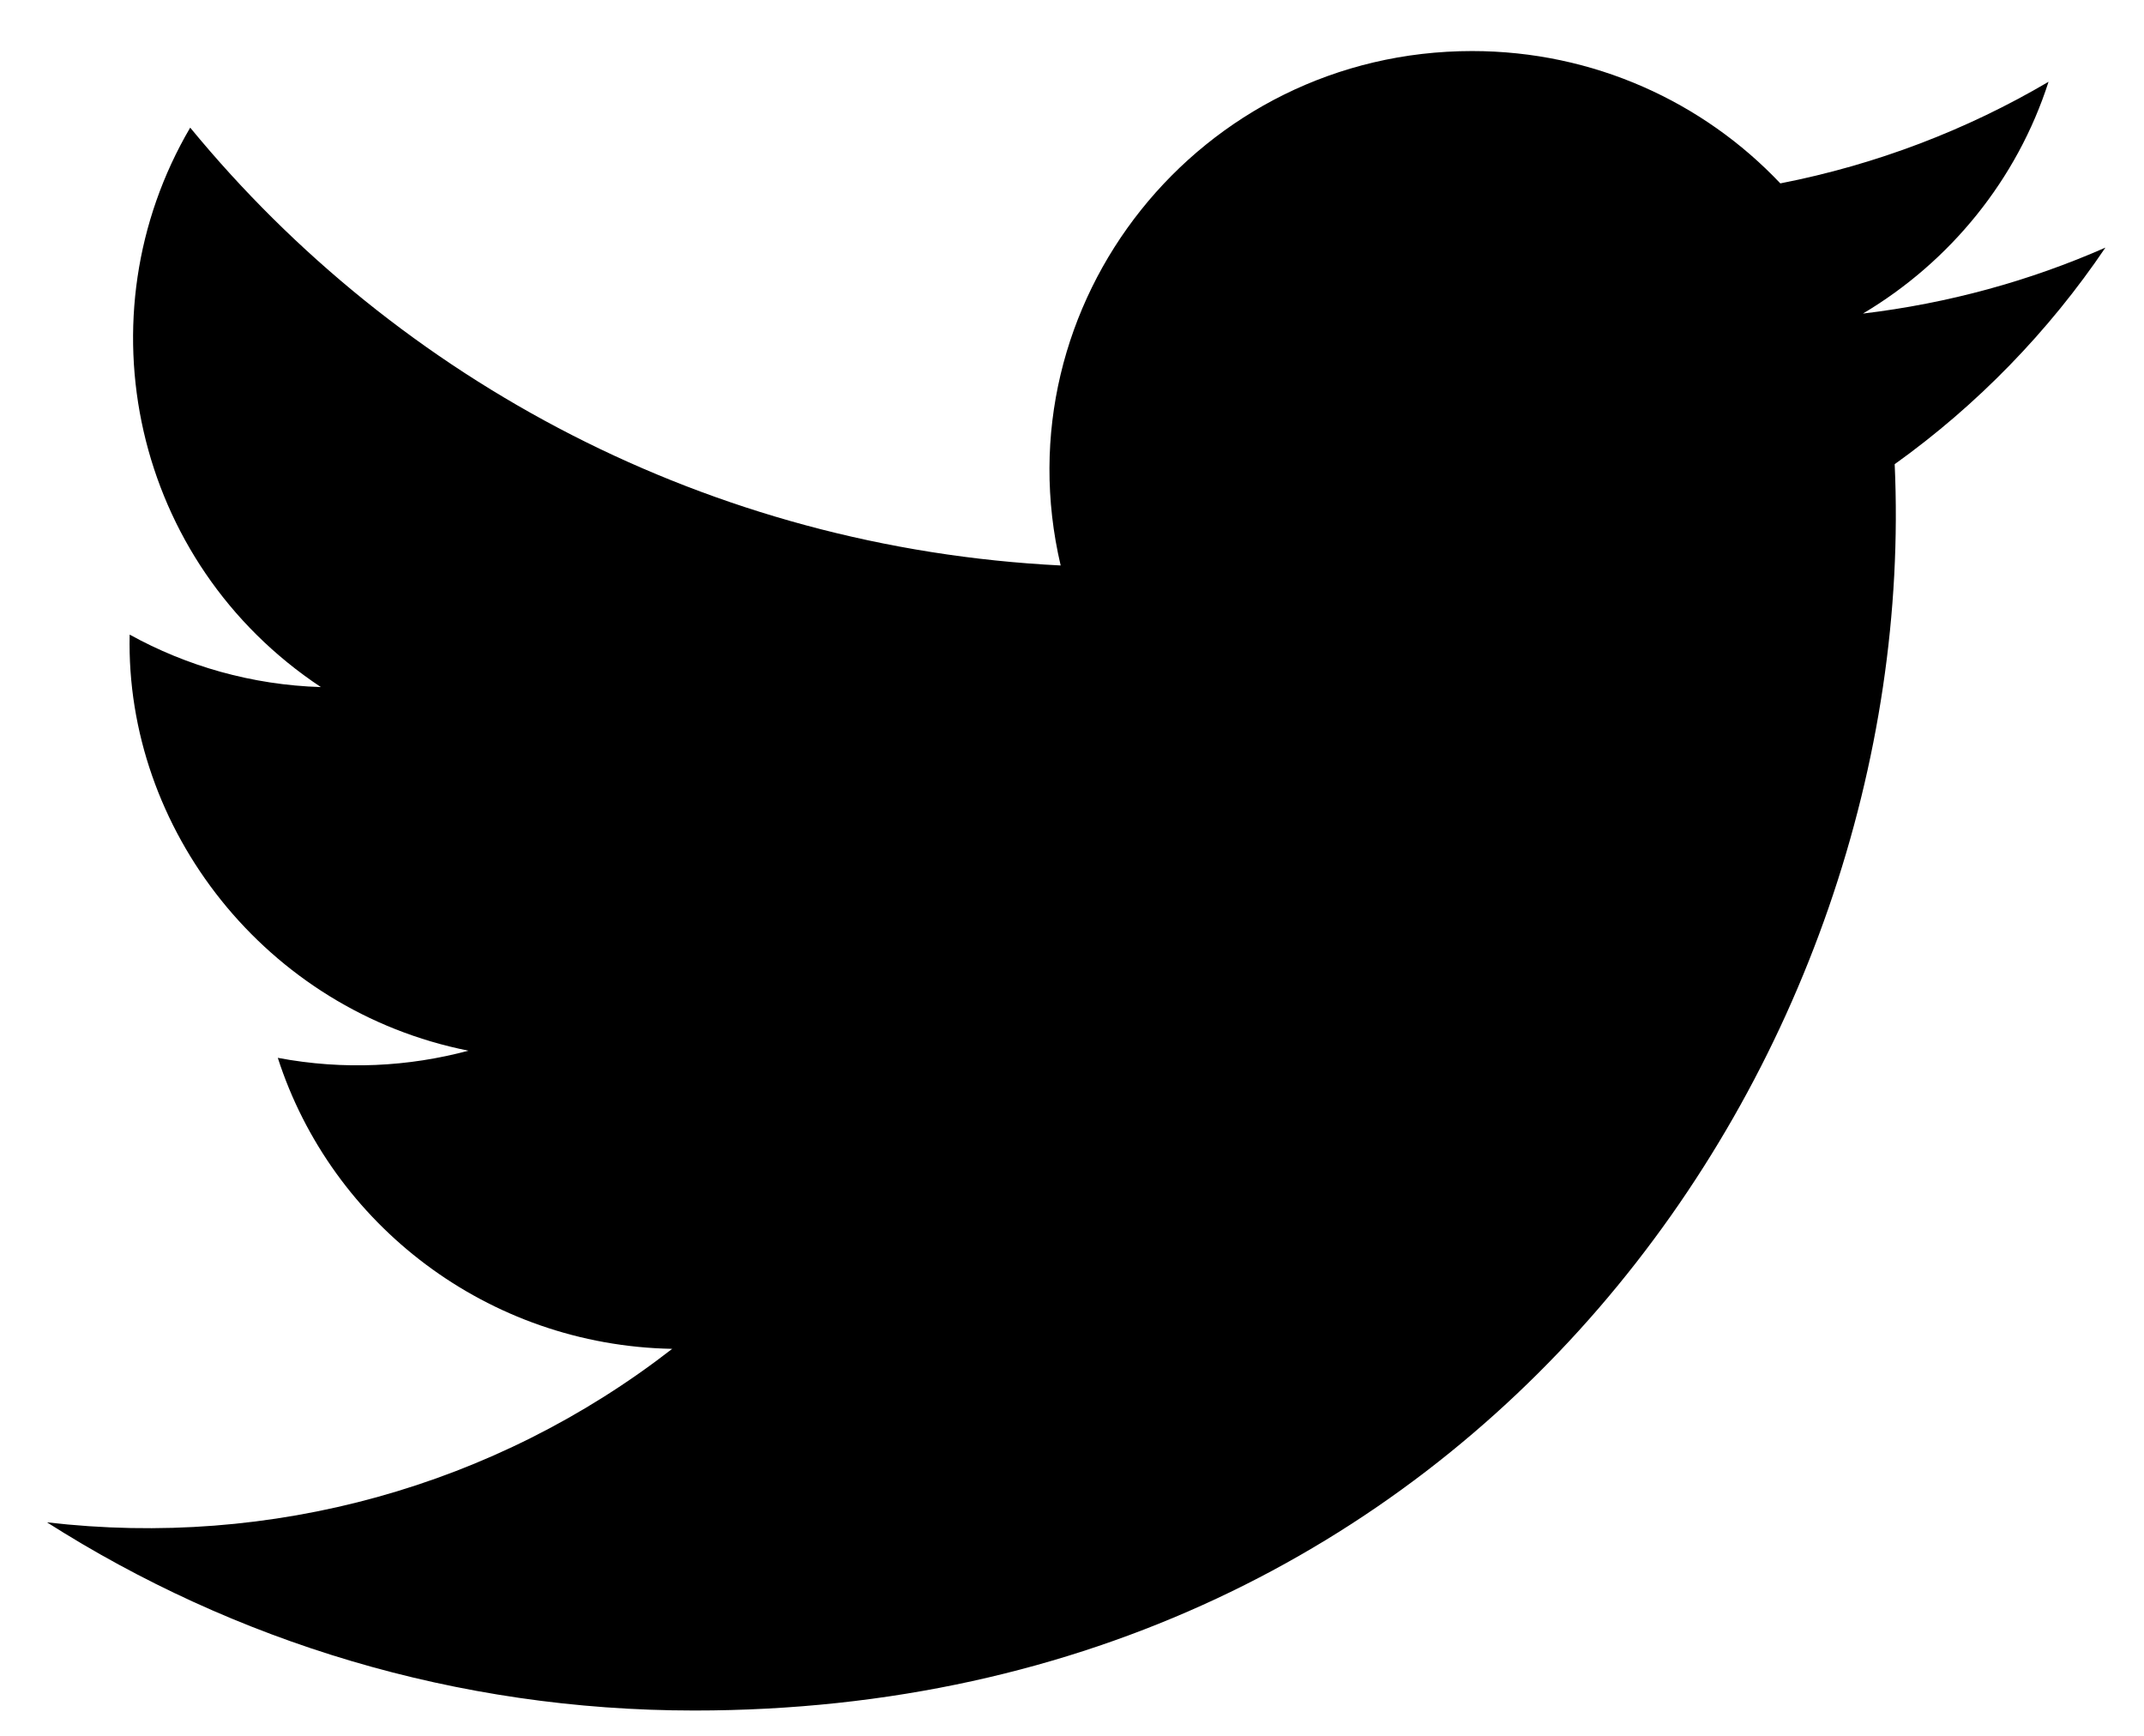
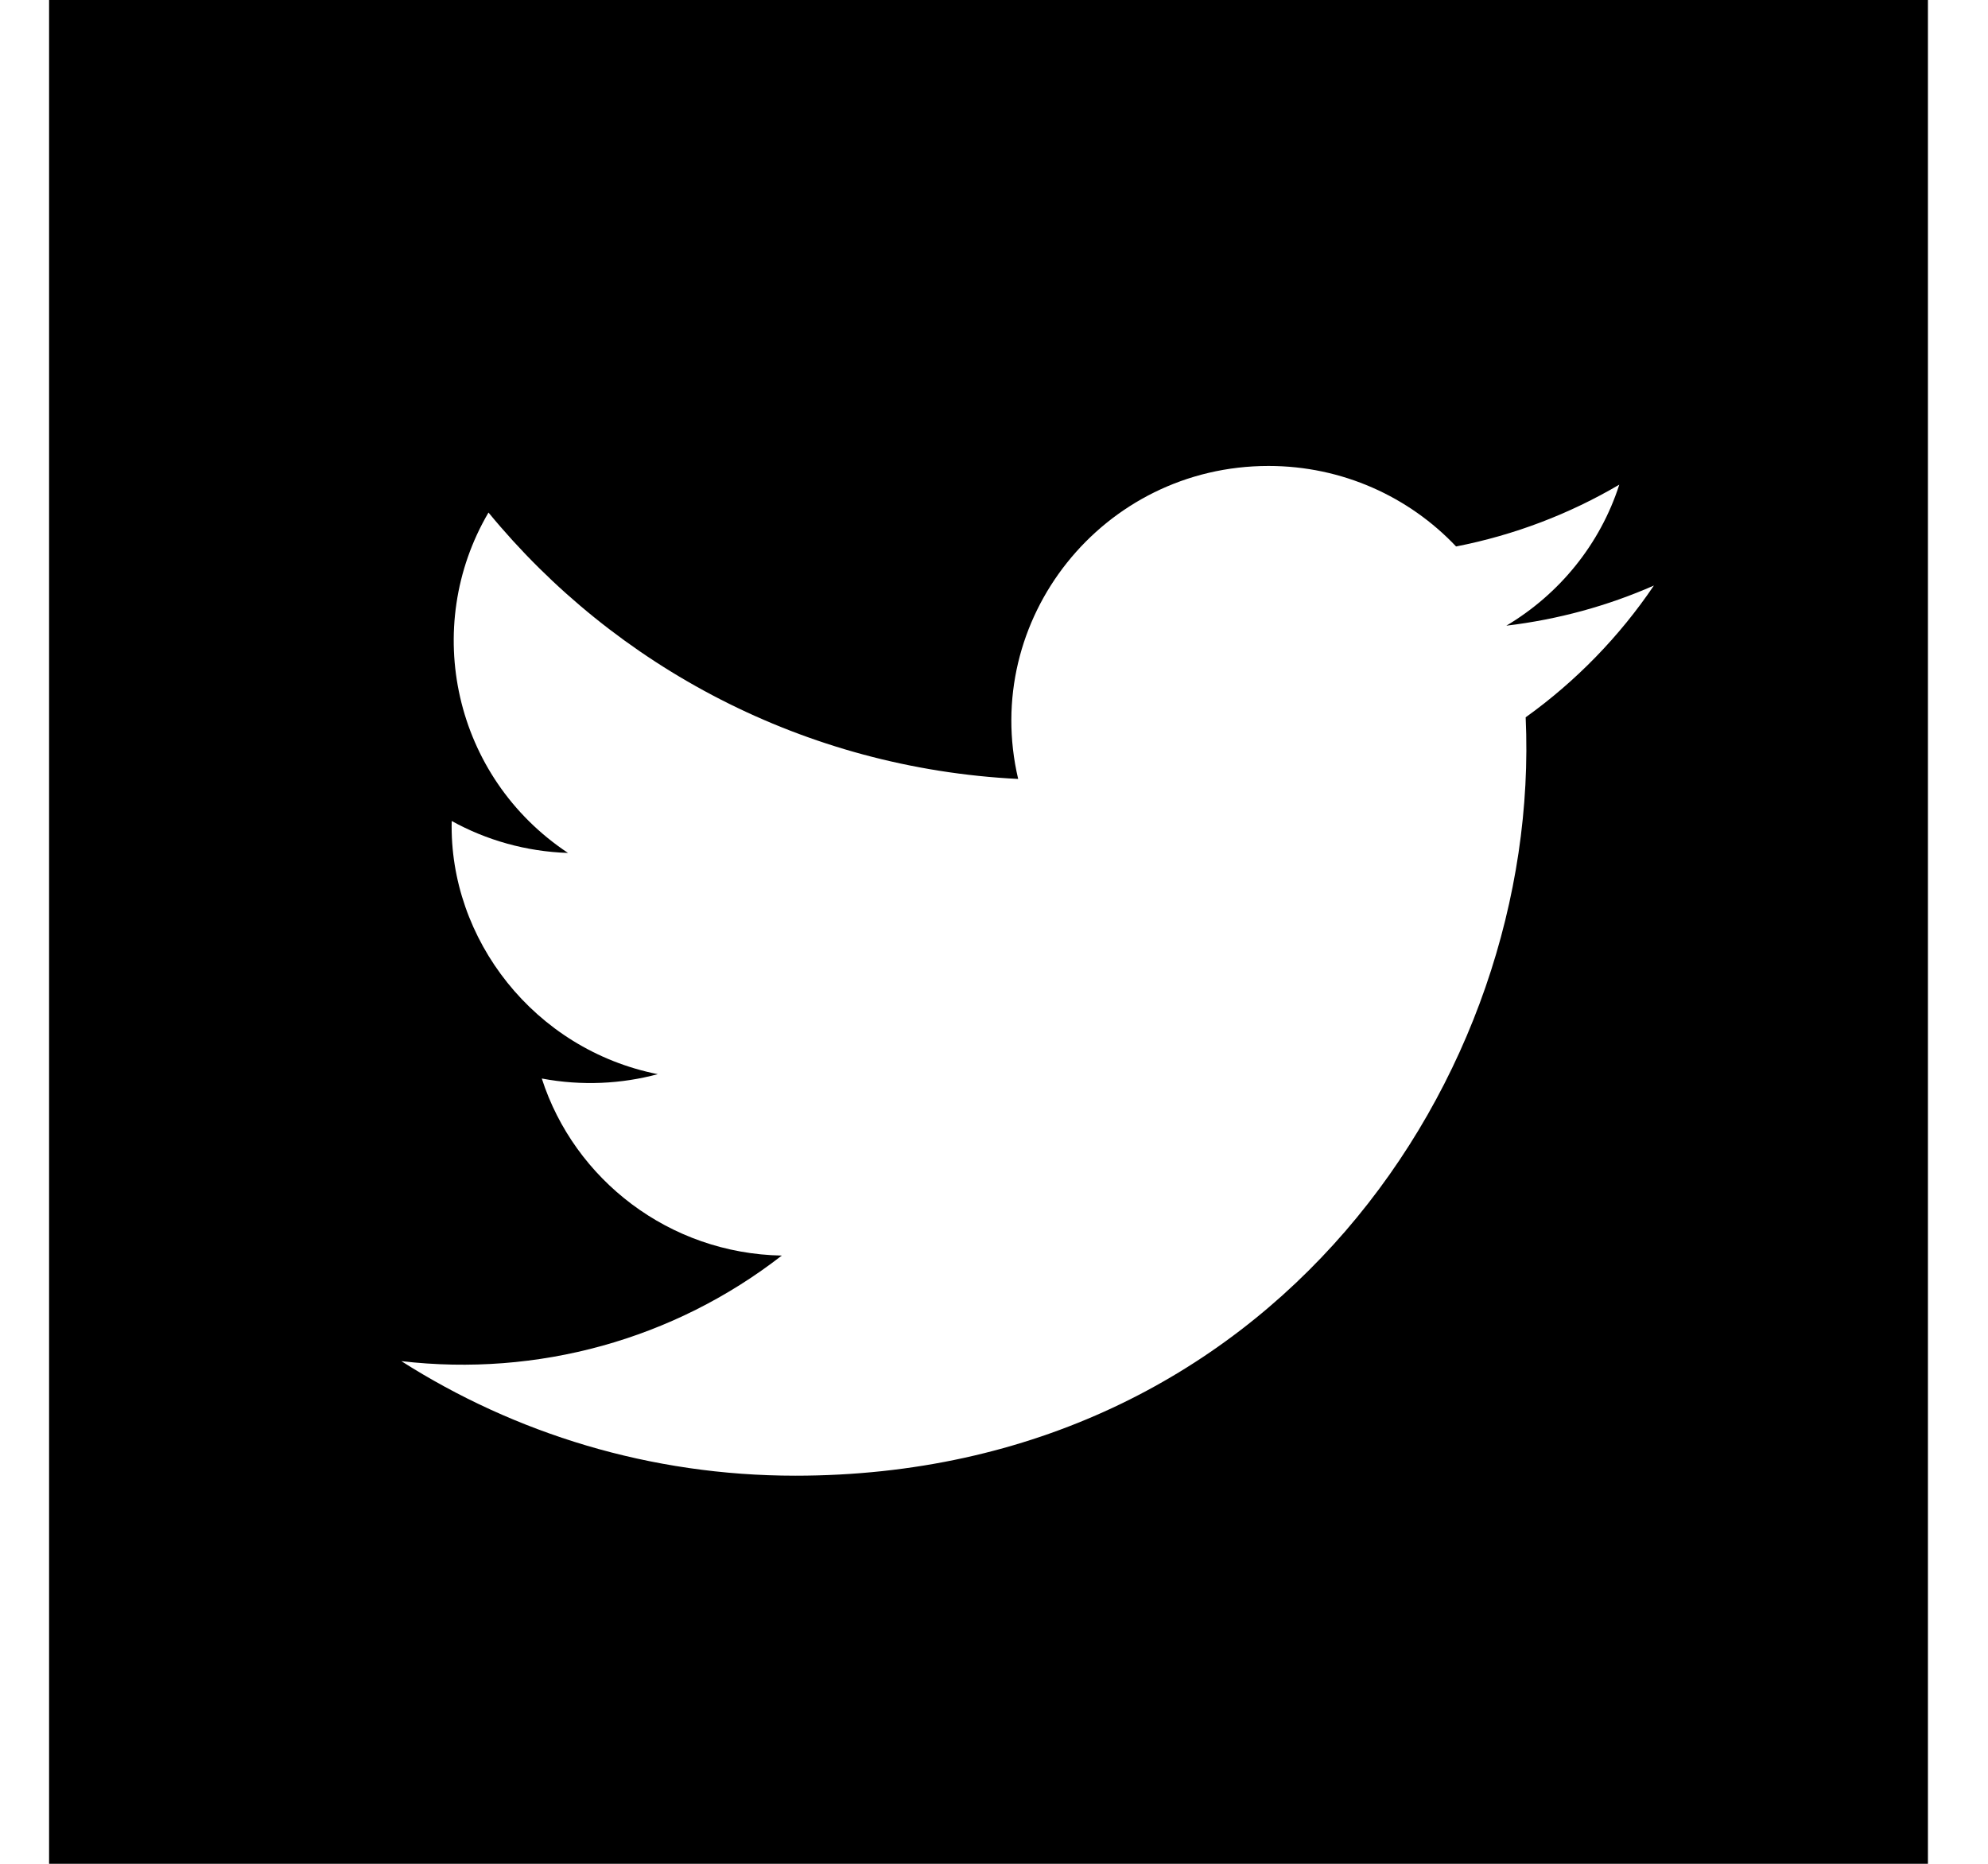
- <svg xmlns="http://www.w3.org/2000/svg" id="SvgjsSvg1008" version="1.1" width="21" height="17" viewBox="0 0 21 17">
-   <defs id="SvgjsDefs1009" />
-   <path id="SvgjsPath1010" d="M143.558 59.546C143.82 65.317 139.482 71.752 131.801 71.752C129.465 71.752 127.291 71.074 125.46 69.909C127.655 70.165 129.845 69.561 131.584 68.21C129.774 68.176 128.246 66.99 127.721 65.36C128.37 65.483 129.007 65.446 129.588 65.29C127.599 64.894 126.226 63.116 126.27 61.215C126.827 61.523 127.466 61.708 128.143 61.729C126.302 60.508 125.78 58.095 126.863 56.25C128.903 58.733 131.951 60.366 135.389 60.538C134.785 57.971 136.748 55.5 139.419 55.5C140.608 55.5 141.683 55.998 142.438 56.796C143.38 56.612 144.266 56.271 145.065 55.801C144.757 56.76 144.1 57.564 143.247 58.071C144.084 57.971 144.881 57.751 145.622 57.425C145.068 58.245 144.366 58.968 143.558 59.546Z " fill-opacity="1" transform="matrix(1,0,0,1,-125,-55)" />
+ <svg xmlns="http://www.w3.org/2000/svg" id="SvgjsSvg1011" version="1.1" width="32" height="30" viewBox="0 0 32 30">
+   <defs id="SvgjsDefs1012" />
+   <path id="SvgjsPath1013" d="M212.79 594L212.79 624L243.033 624L243.033 594ZM236.558 605.546C236.82 611.318 232.482 617.753 224.801 617.753C222.465 617.753 220.291 617.074 218.46 615.909C220.655 616.165 222.845 615.561 224.584 614.21C222.774 614.176 221.246 612.99 220.721 611.36C221.37 611.482 222.007 611.446 222.588 611.29C220.599 610.894 219.226 609.116 219.271 607.215C219.827 607.522 220.466 607.707 221.143 607.729C219.302 606.507 218.78 604.095 219.863 602.25C221.903 604.732 224.951 606.366 228.389 606.538C227.785 603.971 229.748 601.5 232.419 601.5C233.608 601.5 234.683 601.998 235.438 602.796C236.38 602.612 237.266 602.271 238.065 601.801C237.757 602.76 237.1 603.564 236.247 604.071C237.084 603.971 237.881 603.751 238.622 603.425C238.068 604.245 237.366 604.967 236.558 605.546Z " transform="matrix(1,0,0,1,-212,-594)" />
</svg>
